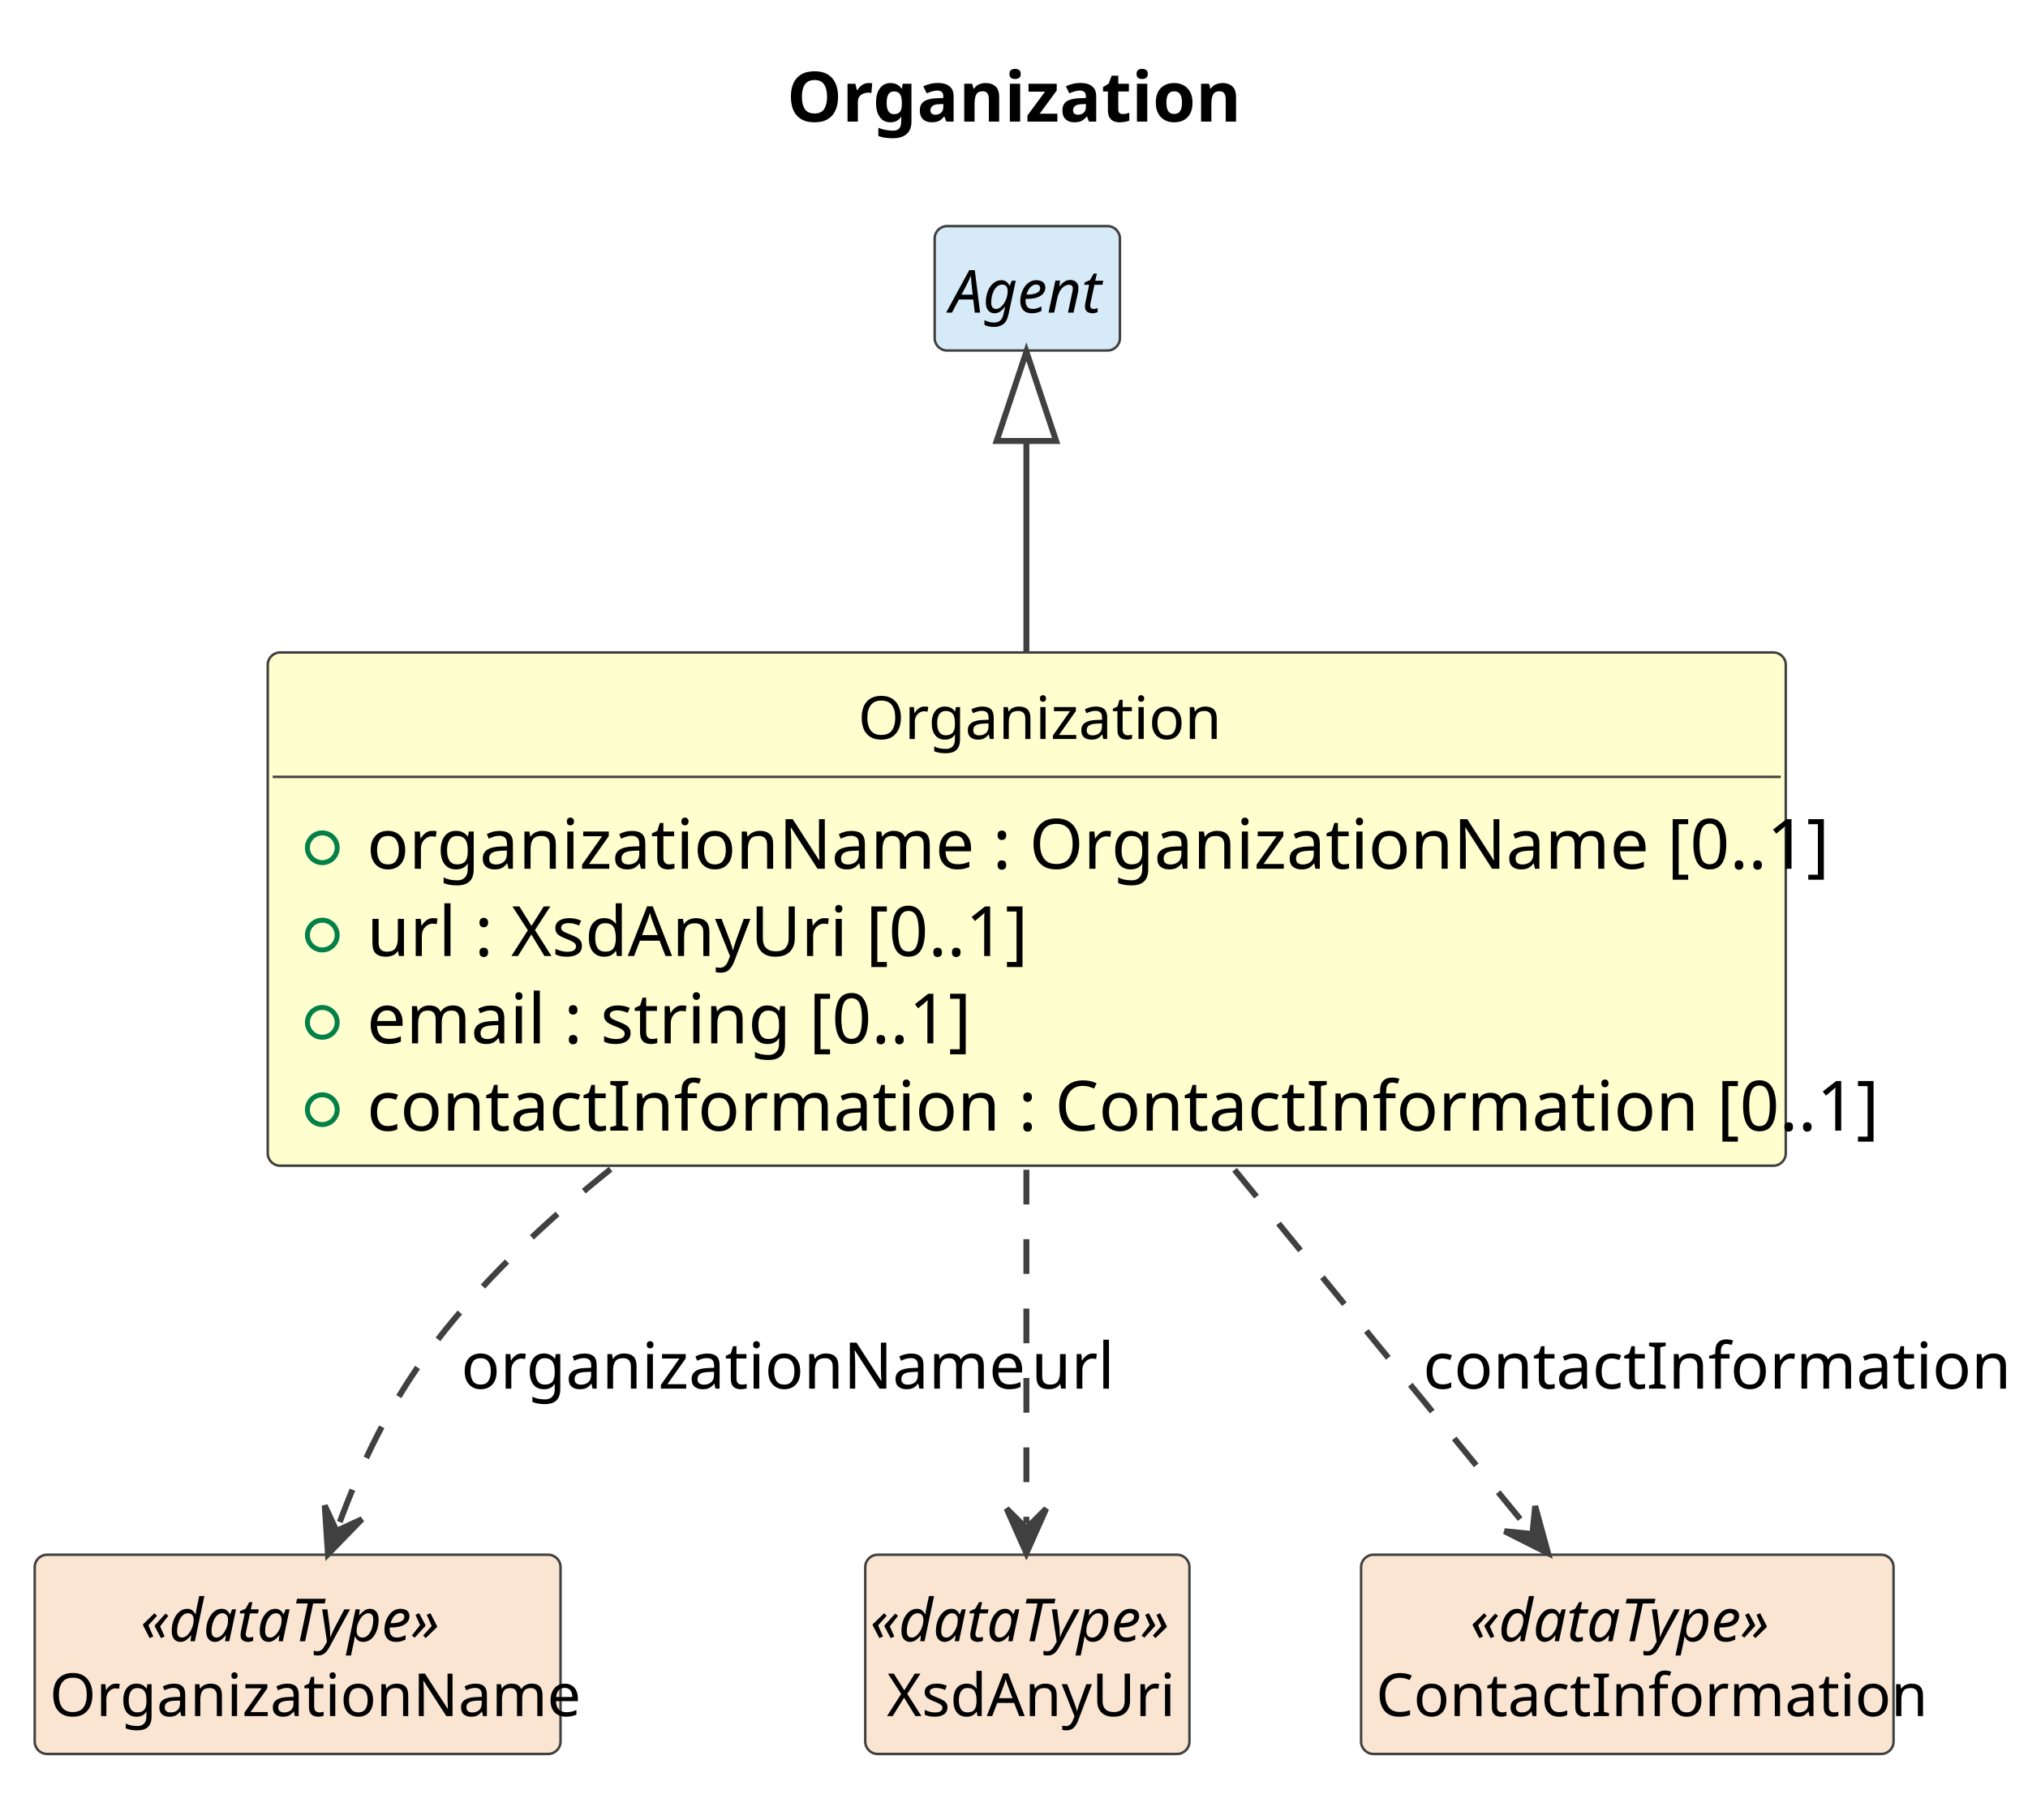
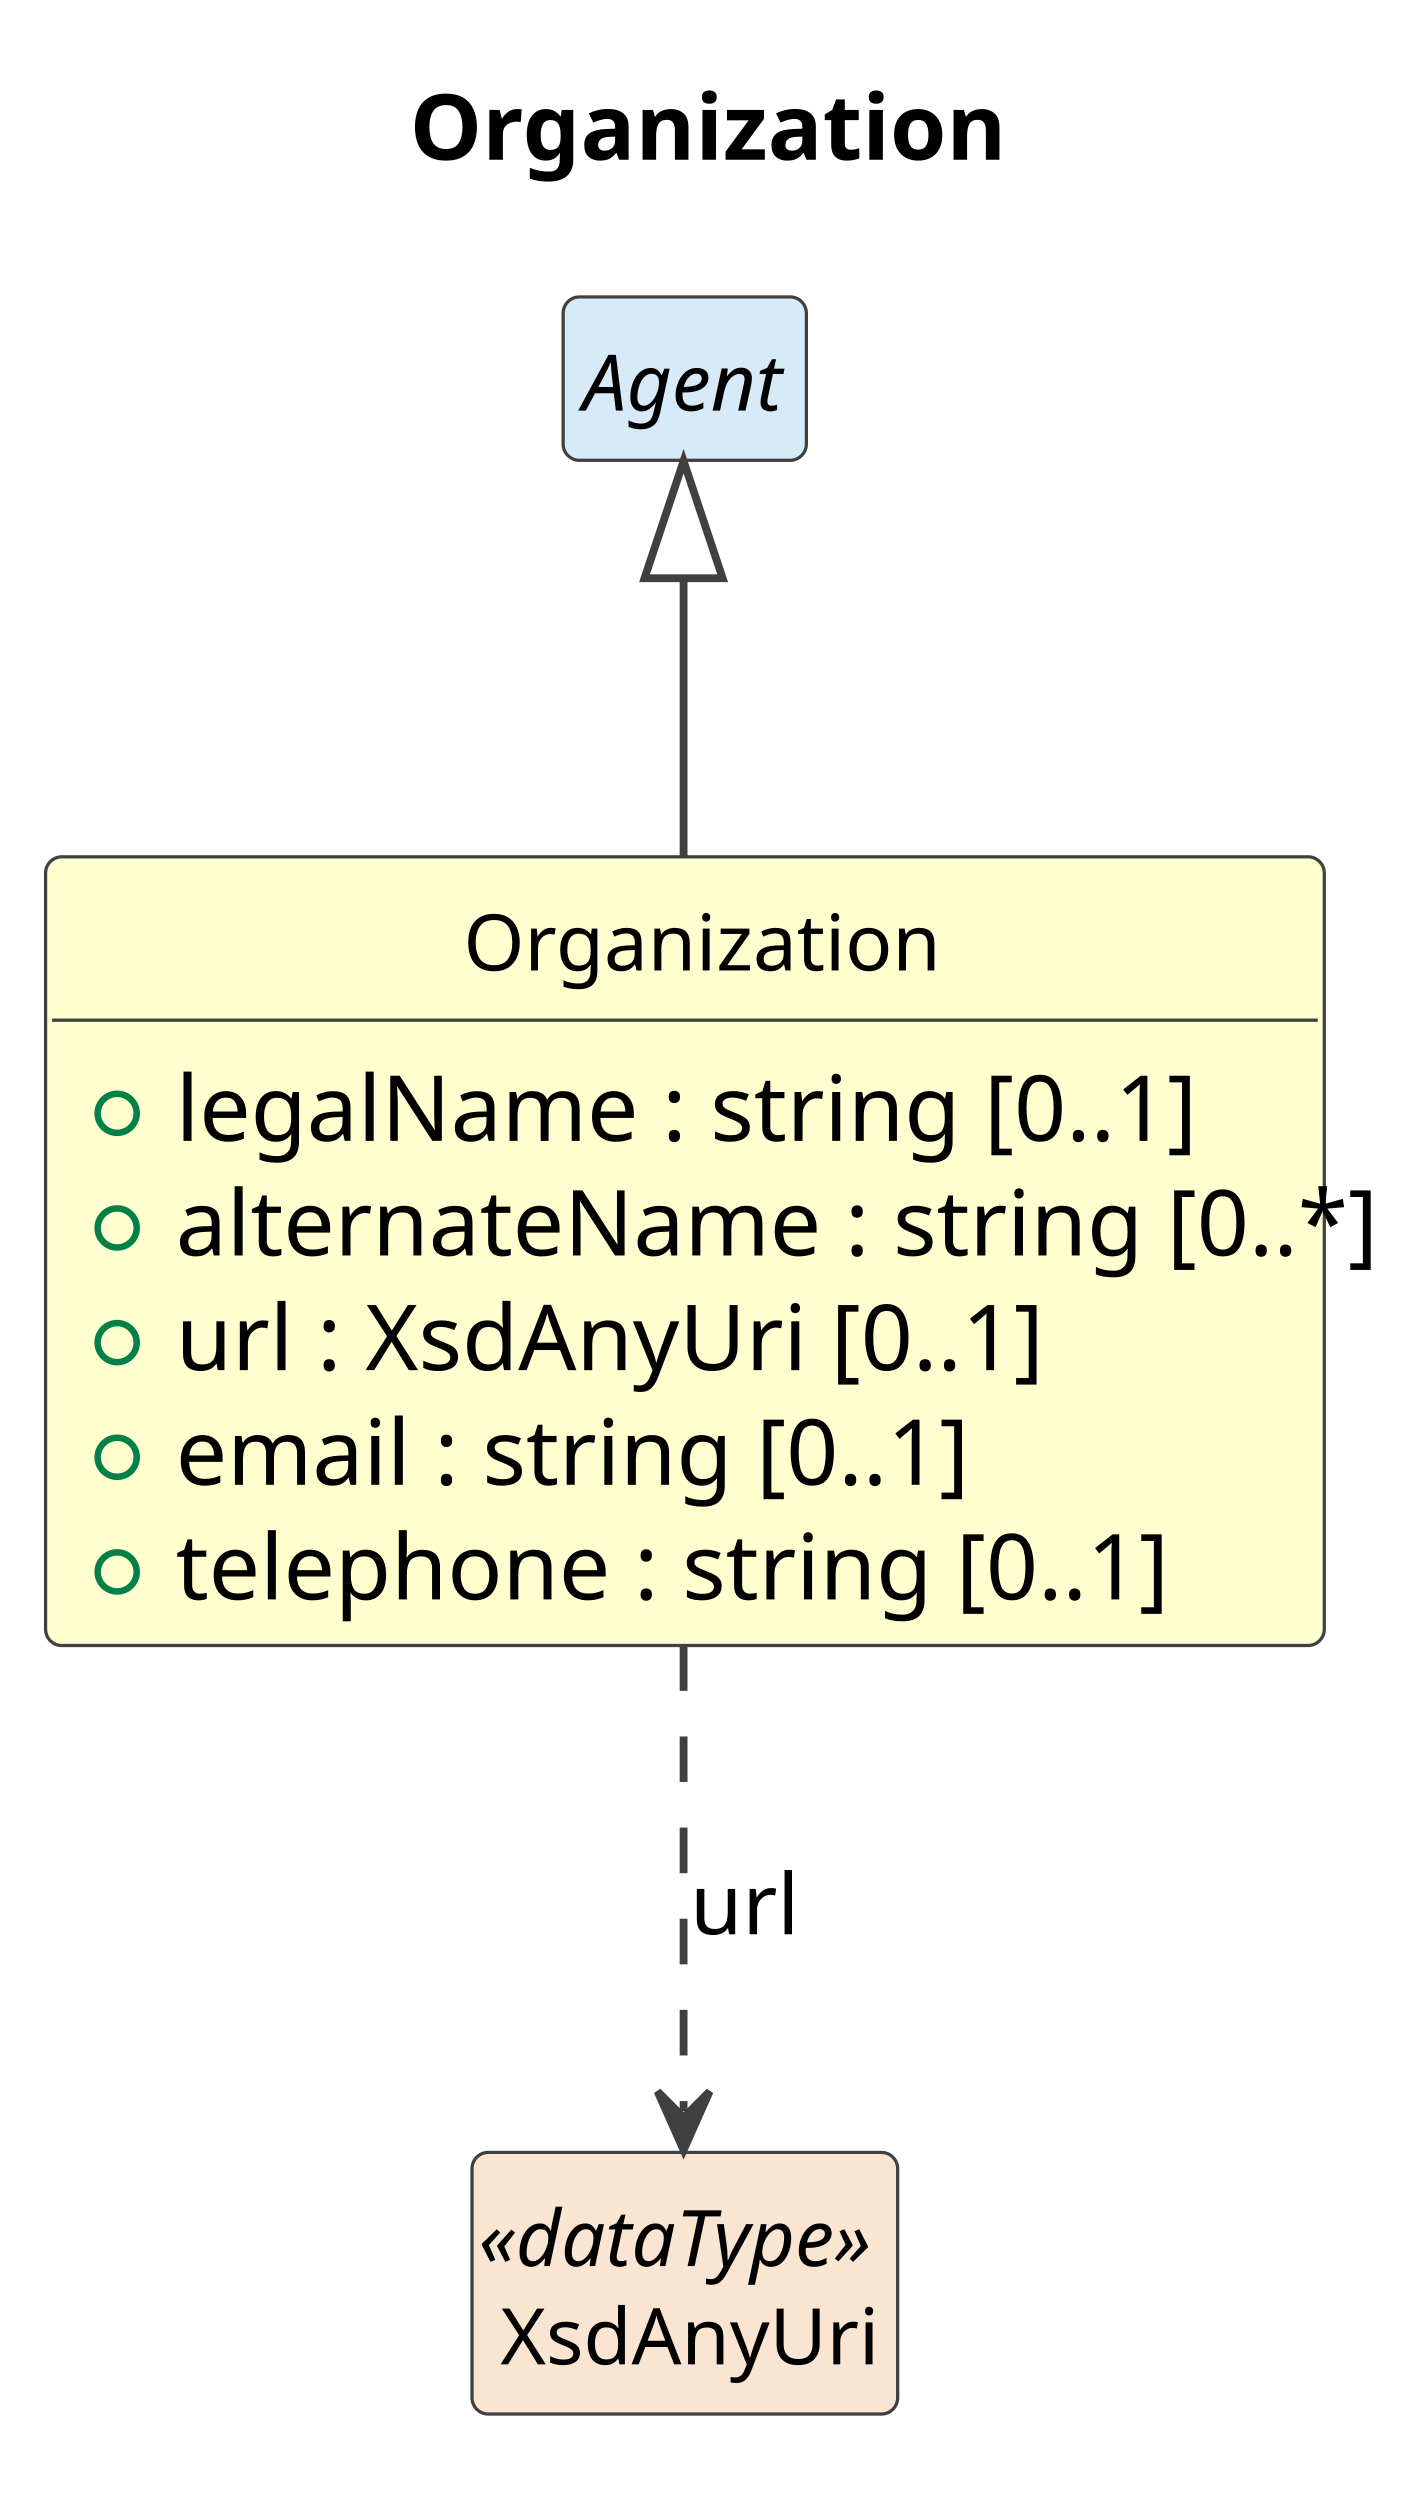
- <svg xmlns="http://www.w3.org/2000/svg" contentStyleType="text/css" data-diagram-type="CLASS" height="367px" preserveAspectRatio="none" style="width:409px;height:367px;background:#FFFFFF;" version="1.1" viewBox="0 0 409 367" width="409px" zoomAndPan="magnify">
+ <svg xmlns="http://www.w3.org/2000/svg" contentStyleType="text/css" data-diagram-type="CLASS" height="384px" preserveAspectRatio="none" style="width:218px;height:384px;background:#FFFFFF;" version="1.1" viewBox="0 0 218 384" width="218px" zoomAndPan="magnify">
  <defs />
  <g>
    <g class="title" data-source-line="1">
-       <text fill="#000000" font-family="sans-serif" font-size="14" font-weight="700" lengthAdjust="spacing" textLength="85.559" x="158.693" y="24.533">Organization</text>
+       <text fill="#000000" font-family="sans-serif" font-size="14" font-weight="700" lengthAdjust="spacing" textLength="85.559" x="62.927" y="24.533">Organization</text>
    </g>
    <g class="entity" data-qualified-name="Organization" data-source-line="12" id="ent0002">
-       <rect fill="#FEFECE" height="103.531" rx="2.5" ry="2.5" style="stroke:#404040;stroke-width:0.5;" width="306.144" x="54" y="131.609" />
-       <text fill="#000000" font-family="sans-serif" font-size="12" lengthAdjust="spacing" textLength="68.039" x="173.052" y="149.066">Organization</text>
-       <line style="stroke:#404040;stroke-width:0.5;" x1="55" x2="359.144" y1="156.703" y2="156.703" />
+       <rect fill="#FEFECE" height="121.141" rx="2.5" ry="2.5" style="stroke:#404040;stroke-width:0.5;" width="196.413" x="7" y="131.609" />
+       <text fill="#000000" font-family="sans-serif" font-size="12" lengthAdjust="spacing" textLength="68.039" x="71.187" y="149.066">Organization</text>
+       <line style="stroke:#404040;stroke-width:0.5;" x1="8" x2="202.413" y1="156.703" y2="156.703" />
      <g data-visibility-modifier="PUBLIC_FIELD">
-         <ellipse cx="65" cy="171.008" fill="none" rx="3" ry="3" style="stroke:#038048;stroke-width:1;" />
+         <ellipse cx="18" cy="171.008" fill="none" rx="3" ry="3" style="stroke:#038048;stroke-width:1;" />
      </g>
-       <text fill="#000000" font-family="sans-serif" font-size="14" lengthAdjust="spacing" textLength="277.033" x="74" y="175.236">organizationName : OrganizationName [0..1]</text>
+       <text fill="#000000" font-family="sans-serif" font-size="14" lengthAdjust="spacing" textLength="147.848" x="27" y="175.236">legalName : string [0..1]</text>
      <g data-visibility-modifier="PUBLIC_FIELD">
-         <ellipse cx="65" cy="188.617" fill="none" rx="3" ry="3" style="stroke:#038048;stroke-width:1;" />
+         <ellipse cx="18" cy="188.617" fill="none" rx="3" ry="3" style="stroke:#038048;stroke-width:1;" />
      </g>
-       <text fill="#000000" font-family="sans-serif" font-size="14" lengthAdjust="spacing" textLength="128.379" x="74" y="192.846">url : XsdAnyUri [0..1]</text>
+       <text fill="#000000" font-family="sans-serif" font-size="14" lengthAdjust="spacing" textLength="170.413" x="27" y="192.846">alternateName : string [0..*]</text>
      <g data-visibility-modifier="PUBLIC_FIELD">
-         <ellipse cx="65" cy="206.227" fill="none" rx="3" ry="3" style="stroke:#038048;stroke-width:1;" />
+         <ellipse cx="18" cy="206.227" fill="none" rx="3" ry="3" style="stroke:#038048;stroke-width:1;" />
      </g>
-       <text fill="#000000" font-family="sans-serif" font-size="14" lengthAdjust="spacing" textLength="114.379" x="74" y="210.455">email : string [0..1]</text>
+       <text fill="#000000" font-family="sans-serif" font-size="14" lengthAdjust="spacing" textLength="128.379" x="27" y="210.455">url : XsdAnyUri [0..1]</text>
      <g data-visibility-modifier="PUBLIC_FIELD">
-         <ellipse cx="65" cy="223.836" fill="none" rx="3" ry="3" style="stroke:#038048;stroke-width:1;" />
+         <ellipse cx="18" cy="223.836" fill="none" rx="3" ry="3" style="stroke:#038048;stroke-width:1;" />
      </g>
-       <text fill="#000000" font-family="sans-serif" font-size="14" lengthAdjust="spacing" textLength="280.144" x="74" y="228.065">contactInformation : ContactInformation [0..1]</text>
+       <text fill="#000000" font-family="sans-serif" font-size="14" lengthAdjust="spacing" textLength="114.379" x="27" y="228.065">email : string [0..1]</text>
+       <g data-visibility-modifier="PUBLIC_FIELD">
+         <ellipse cx="18" cy="241.445" fill="none" rx="3" ry="3" style="stroke:#038048;stroke-width:1;" />
+       </g>
+       <text fill="#000000" font-family="sans-serif" font-size="14" lengthAdjust="spacing" textLength="142.427" x="27" y="245.674">telephone : string [0..1]</text>
    </g>
-     <g class="entity" data-qualified-name="Agent" data-source-line="18" id="ent0003">
-       <rect fill="#D6EAF8" height="25.094" rx="2.5" ry="2.5" style="stroke:#404040;stroke-width:0.5;" width="37.359" x="188.5" y="45.609" />
-       <text fill="#000000" font-family="sans-serif" font-size="12" font-style="italic" lengthAdjust="spacing" textLength="31.359" x="191.5" y="63.066">Agent</text>
+     <g class="entity" data-qualified-name="Agent" data-source-line="19" id="ent0003">
+       <rect fill="#D6EAF8" height="25.094" rx="2.5" ry="2.5" style="stroke:#404040;stroke-width:0.5;" width="37.359" x="86.5" y="45.609" />
+       <text fill="#000000" font-family="sans-serif" font-size="12" font-style="italic" lengthAdjust="spacing" textLength="31.359" x="89.5" y="63.066">Agent</text>
    </g>
-     <g class="entity" data-qualified-name="OrganizationName" data-source-line="20" id="ent0005">
-       <rect fill="#FAE5D3" height="40.188" rx="2.5" ry="2.5" style="stroke:#404040;stroke-width:0.5;" width="106.049" x="7" y="313.609" />
-       <text fill="#000000" font-family="sans-serif" font-size="12" font-style="italic" lengthAdjust="spacing" textLength="63.381" x="28.334" y="331.066">«dataType»</text>
-       <text fill="#000000" font-family="sans-serif" font-size="12" lengthAdjust="spacing" textLength="100.049" x="10" y="346.16">OrganizationName</text>
+     <g class="entity" data-qualified-name="XsdAnyUri" data-source-line="21" id="ent0005">
+       <rect fill="#FAE5D3" height="40.188" rx="2.5" ry="2.5" style="stroke:#404040;stroke-width:0.5;" width="65.381" x="72.5" y="330.609" />
+       <text fill="#000000" font-family="sans-serif" font-size="12" font-style="italic" lengthAdjust="spacing" textLength="63.381" x="73.5" y="348.066">«dataType»</text>
+       <text fill="#000000" font-family="sans-serif" font-size="12" lengthAdjust="spacing" textLength="56.684" x="76.849" y="363.16">XsdAnyUri</text>
    </g>
-     <g class="entity" data-qualified-name="XsdAnyUri" data-source-line="22" id="ent0007">
-       <rect fill="#FAE5D3" height="40.188" rx="2.5" ry="2.5" style="stroke:#404040;stroke-width:0.5;" width="65.381" x="174.5" y="313.609" />
-       <text fill="#000000" font-family="sans-serif" font-size="12" font-style="italic" lengthAdjust="spacing" textLength="63.381" x="175.5" y="331.066">«dataType»</text>
-       <text fill="#000000" font-family="sans-serif" font-size="12" lengthAdjust="spacing" textLength="56.684" x="178.849" y="346.16">XsdAnyUri</text>
+     <g class="link" data-entity-1="ent0003" data-entity-2="ent0002" data-link-type="extension" data-source-line="20" id="lnk4">
+       <path codeLine="20" d="M105,88.819 C105,102.639 105,108.649 105,131.589" fill="none" id="Agent-backto-Organization" style="stroke:#404040;stroke-width:1.2;" />
+       <polygon fill="none" points="105,70.819,99,88.819,111,88.819,105,70.819" style="stroke:#404040;stroke-width:1.2;" />
    </g>
-     <g class="entity" data-qualified-name="ContactInformation" data-source-line="24" id="ent0009">
-       <rect fill="#FAE5D3" height="40.188" rx="2.5" ry="2.5" style="stroke:#404040;stroke-width:0.5;" width="107.385" x="274.5" y="313.609" />
-       <text fill="#000000" font-family="sans-serif" font-size="12" font-style="italic" lengthAdjust="spacing" textLength="63.381" x="296.502" y="331.066">«dataType»</text>
-       <text fill="#000000" font-family="sans-serif" font-size="12" lengthAdjust="spacing" textLength="101.385" x="277.5" y="346.16">ContactInformation</text>
-     </g>
-     <g class="link" data-entity-1="ent0003" data-entity-2="ent0002" data-link-type="extension" data-source-line="19" id="lnk4">
-       <path codeLine="19" d="M207,88.949 C207,102.959 207,109.199 207,131.519" fill="none" id="Agent-backto-Organization" style="stroke:#404040;stroke-width:1.2;" />
-       <polygon fill="none" points="207,70.949,201,88.949,213,88.949,207,70.949" style="stroke:#404040;stroke-width:1.2;" />
-     </g>
-     <g class="link" data-entity-1="ent0002" data-entity-2="ent0005" data-link-type="dependency" data-source-line="21" id="lnk6">
-       <path codeLine="21" d="M123.14,235.839 C111.85,244.889 101.06,254.879 92,265.609 C80.02,279.789 73.46,293.588 68.21,307.868" fill="none" id="Organization-to-OrganizationName" style="stroke:#404040;stroke-width:1.2;stroke-dasharray:7,7;" />
-       <polygon fill="#404040" points="66.14,313.499,73,306.432,67.865,308.807,65.491,303.672,66.14,313.499" style="stroke:#404040;stroke-width:1.2;" />
-       <text fill="#000000" font-family="sans-serif" font-size="13" lengthAdjust="spacing" textLength="105.504" x="93" y="280.104">organizationName</text>
-     </g>
-     <g class="link" data-entity-1="ent0002" data-entity-2="ent0007" data-link-type="dependency" data-source-line="23" id="lnk8">
-       <path codeLine="23" d="M207,235.959 C207,262.669 207,287.749 207,307.299" fill="none" id="Organization-to-XsdAnyUri" style="stroke:#404040;stroke-width:1.2;stroke-dasharray:7,7;" />
-       <polygon fill="#404040" points="207,313.299,211,304.299,207,308.299,203,304.299,207,313.299" style="stroke:#404040;stroke-width:1.2;" />
-       <text fill="#000000" font-family="sans-serif" font-size="13" lengthAdjust="spacing" textLength="14.447" x="208" y="280.104">url</text>
-     </g>
-     <g class="link" data-entity-1="ent0002" data-entity-2="ent0009" data-link-type="dependency" data-source-line="25" id="lnk10">
-       <path codeLine="25" d="M248.98,235.959 C270.82,262.669 292.433,289.104 308.413,308.654" fill="none" id="Organization-to-ContactInformation" style="stroke:#404040;stroke-width:1.2;stroke-dasharray:7,7;" />
-       <polygon fill="#404040" points="312.21,313.299,309.611,303.8,309.046,309.428,303.417,308.863,312.21,313.299" style="stroke:#404040;stroke-width:1.2;" />
-       <text fill="#000000" font-family="sans-serif" font-size="13" lengthAdjust="spacing" textLength="106.945" x="287" y="280.104">contactInformation</text>
+     <g class="link" data-entity-1="ent0002" data-entity-2="ent0005" data-link-type="dependency" data-source-line="22" id="lnk6">
+       <path codeLine="22" d="M105,252.719 C105,280.189 105,304.909 105,324.249" fill="none" id="Organization-to-XsdAnyUri" style="stroke:#404040;stroke-width:1.2;stroke-dasharray:7,7;" />
+       <polygon fill="#404040" points="105,330.249,109,321.249,105,325.249,101,321.249,105,330.249" style="stroke:#404040;stroke-width:1.2;" />
+       <text fill="#000000" font-family="sans-serif" font-size="13" lengthAdjust="spacing" textLength="14.447" x="106" y="297.104">url</text>
    </g>
  </g>
</svg>
